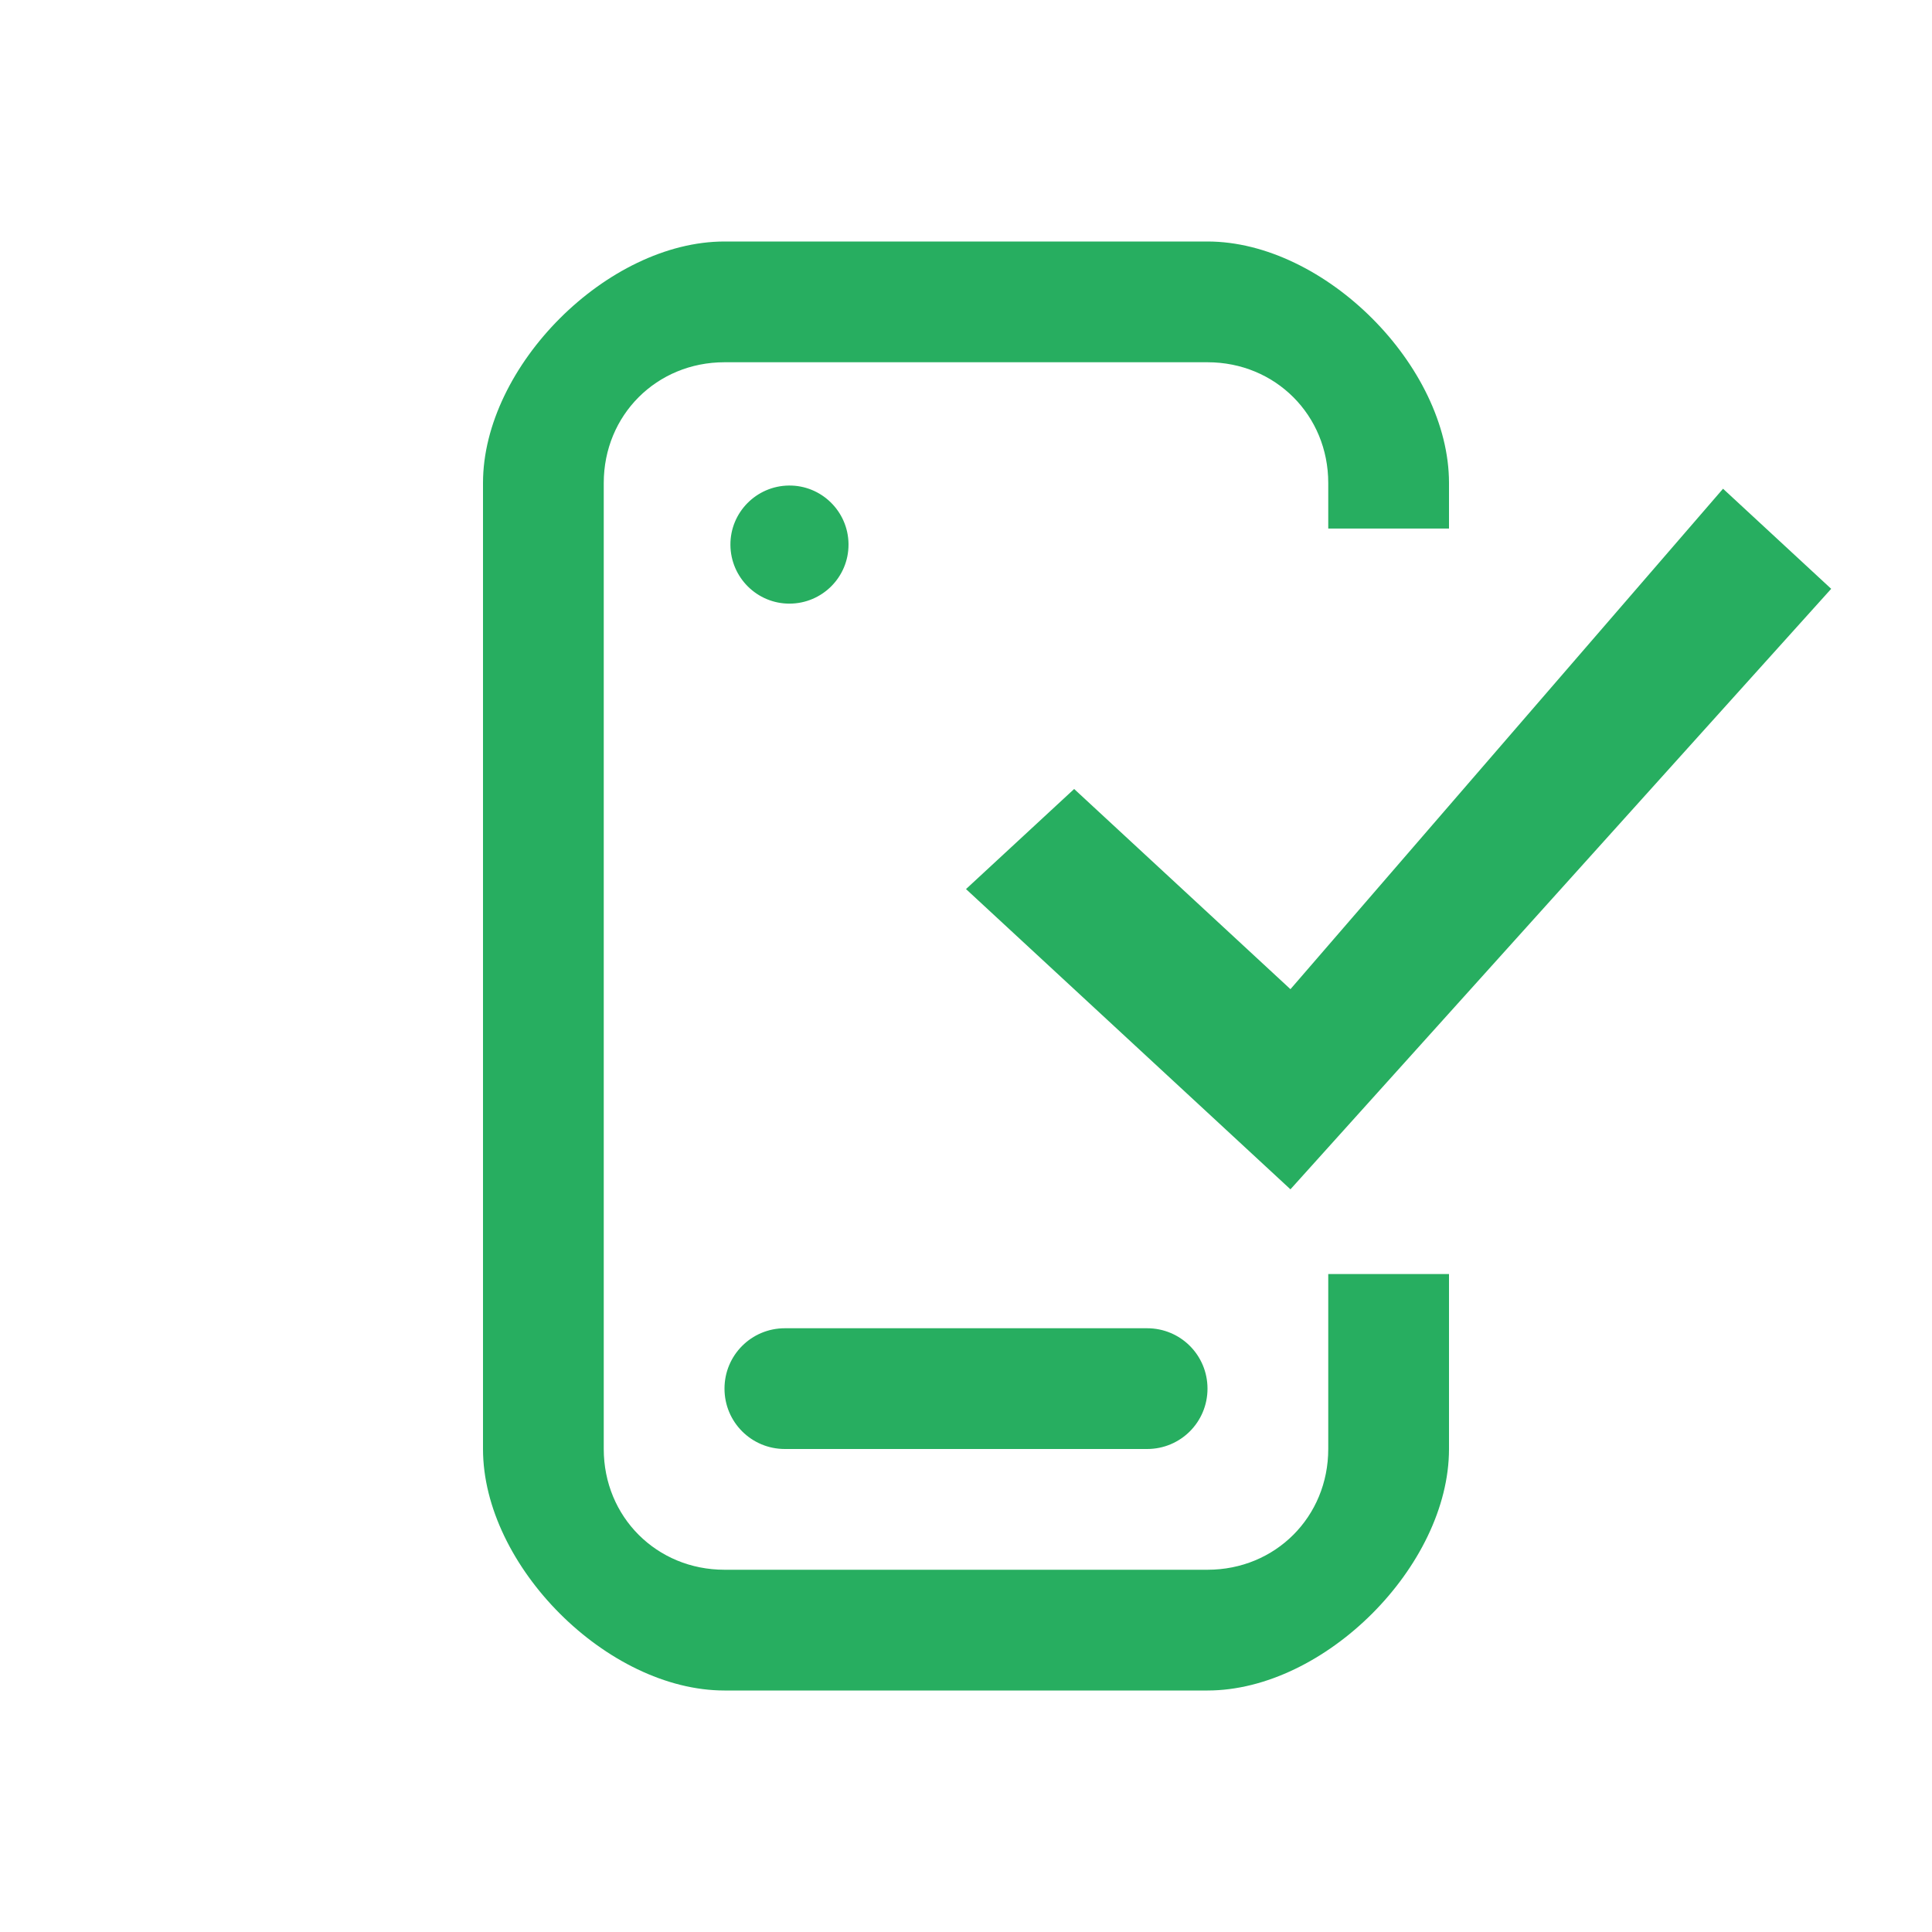
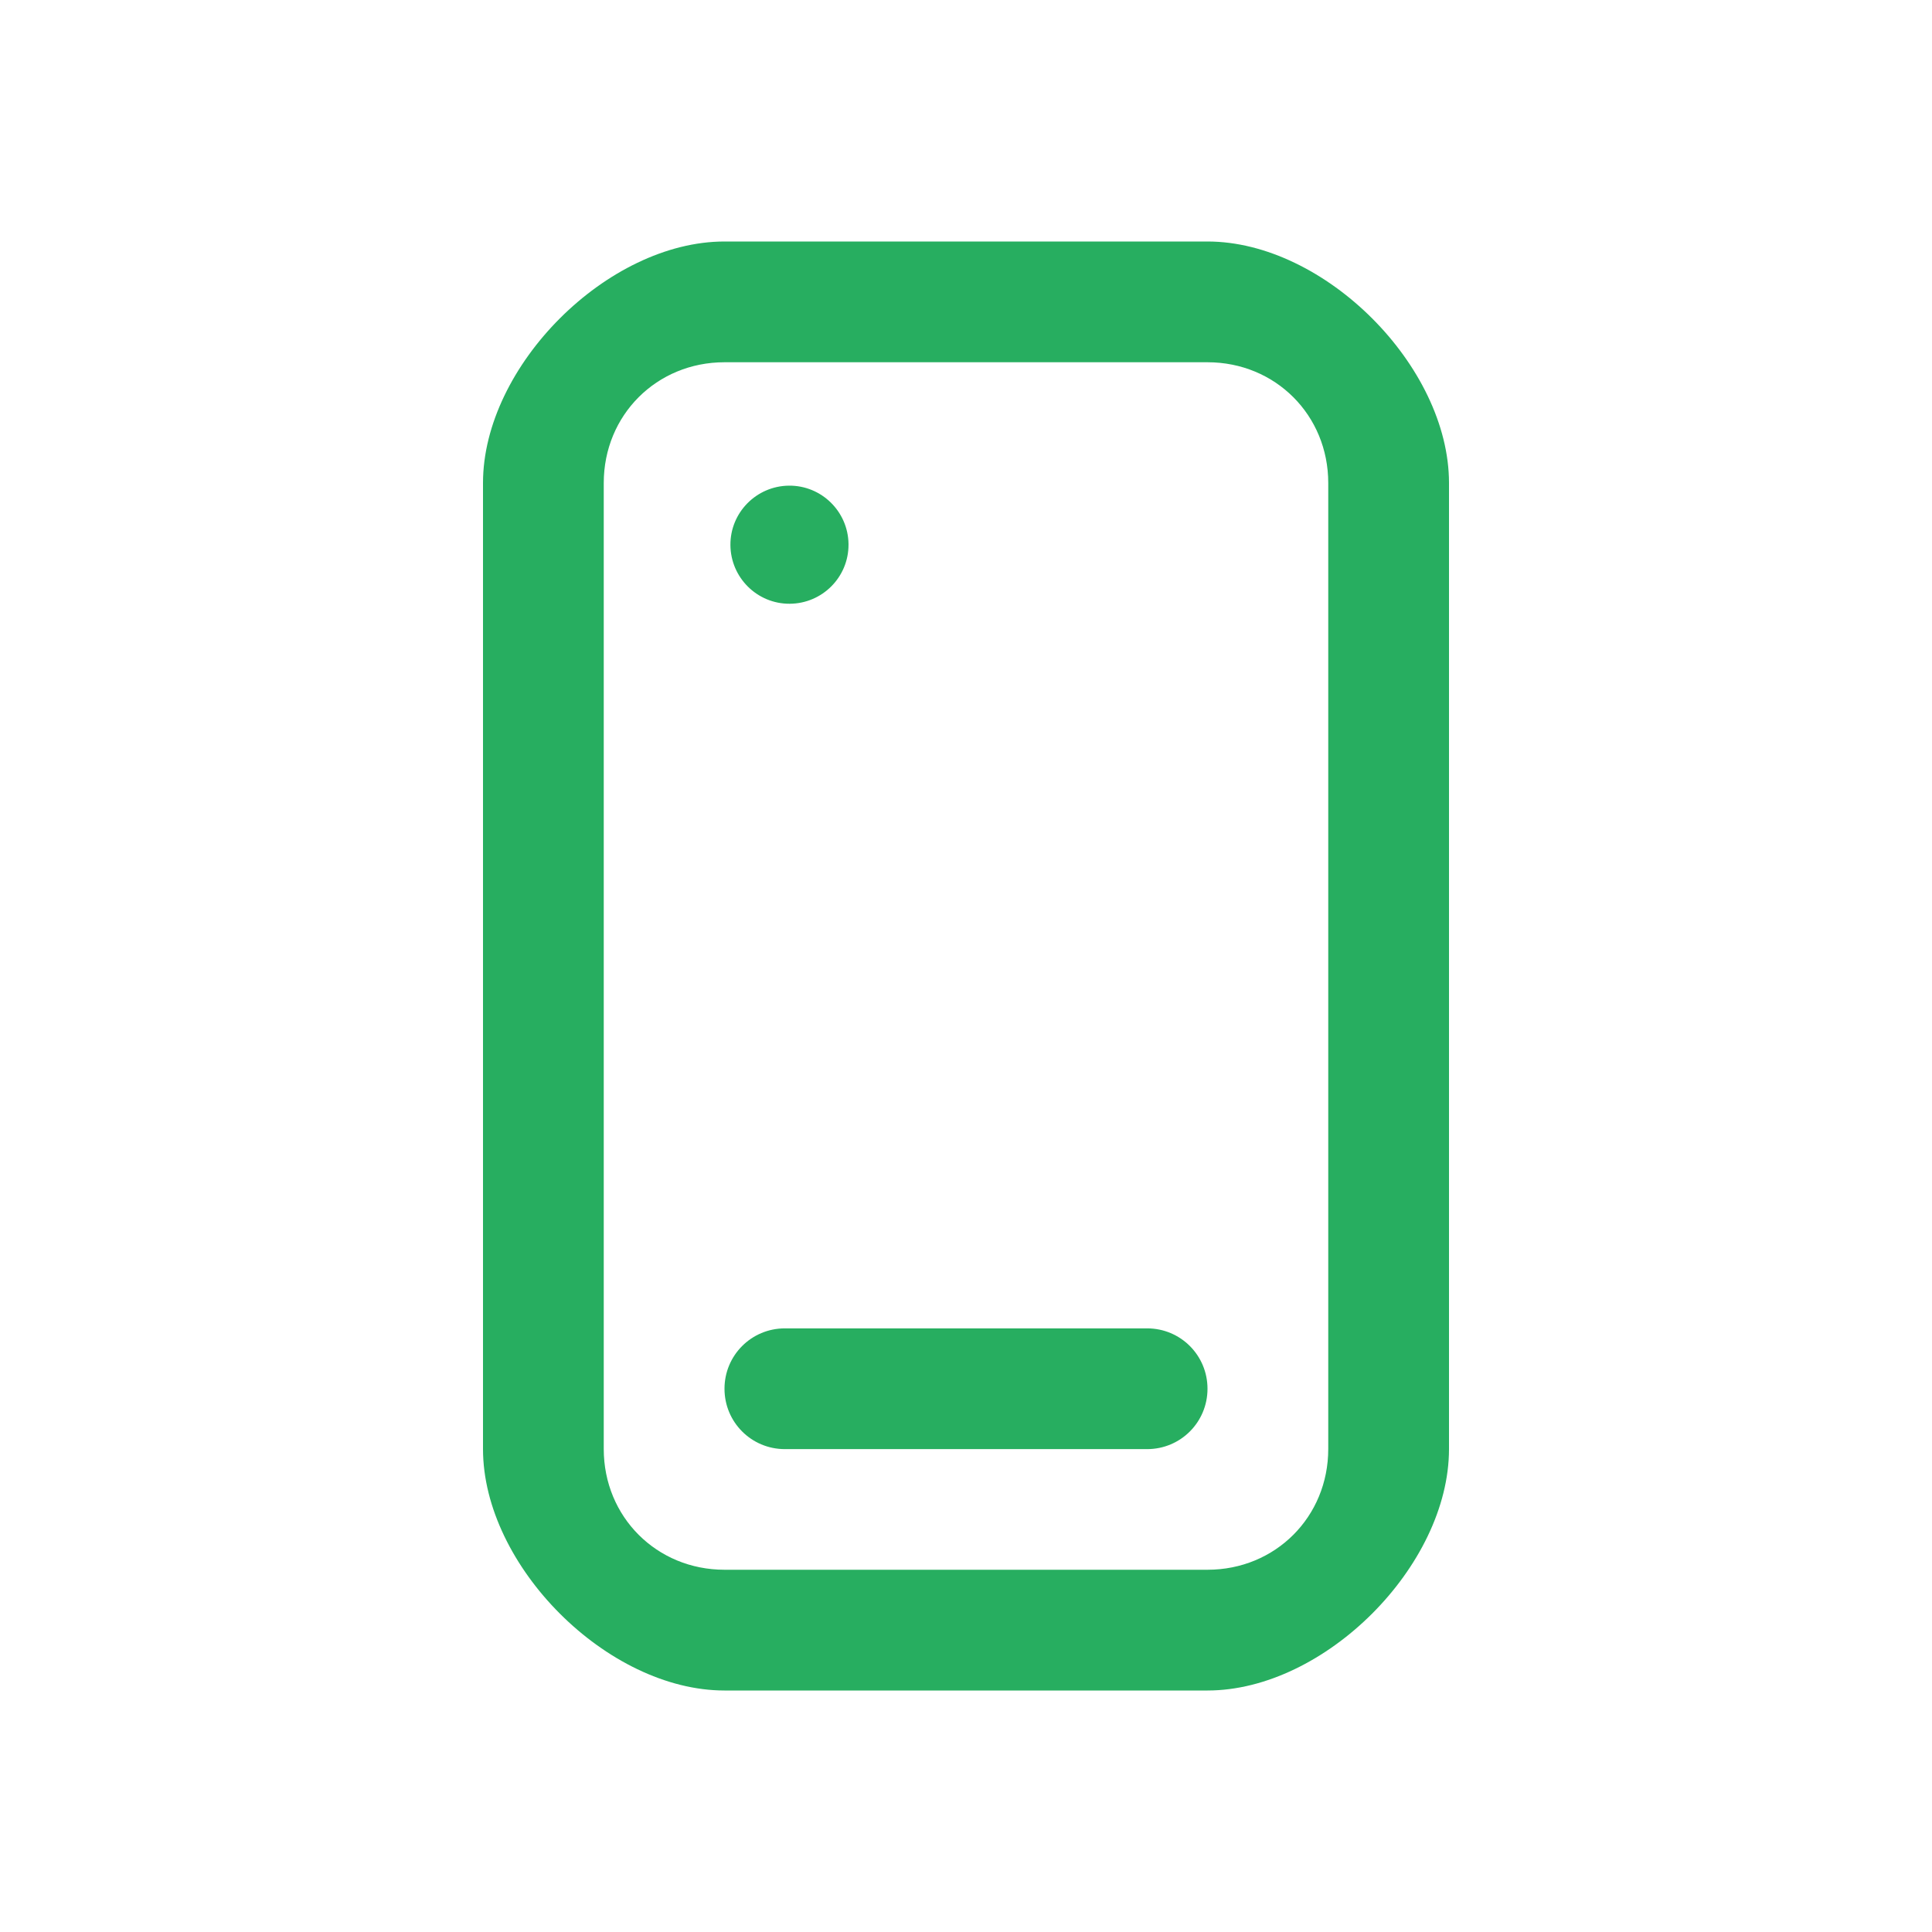
- <svg xmlns="http://www.w3.org/2000/svg" id="svg1" version="1.1" viewBox="0 0 16 16">
-   <defs id="defs1">
-     <style id="current-color-scheme" type="text/css">.ColorScheme-Text {
+ <svg xmlns="http://www.w3.org/2000/svg" version="1.1" viewBox="0 0 16 16">
+   <defs>
+     <style id="current-color-scheme" type="text/css">
+         .ColorScheme-Text {
          color:#232629;
        }
        .ColorScheme-PositiveText {
        color:#27ae60;
-         }</style>
+         }
+       </style>
  </defs>
-   <path id="smartphone" class="ColorScheme-PositiveText" d="m6 2c-0.969 0-2 1.031-2 2v8c0 0.969 1.031 2 2 2h4c0.969 0 2-1.031 2-2v-1.449h-1v1.449c0 0.562-0.438 1-1 1h-4c-0.562 0-1-0.438-1-1v-8c0-0.562 0.438-1 1-1h4c0.562 0 1 0.438 1 1v0.377h1v-0.377c0-0.969-1.031-2-2-2h-4zm0.533 2.021c-0.269 0.003-0.486 0.223-0.484 0.492 0.002 0.269 0.221 0.487 0.49 0.486 0.27-8.38e-4 0.489-0.22 0.488-0.49v-0.006c-0.004-0.269-0.225-0.485-0.494-0.482zm-0.033 6.979c-0.277 0-0.5 0.223-0.5 0.5s0.223 0.5 0.5 0.5h3c0.277 0 0.5-0.223 0.5-0.5s-0.223-0.5-0.5-0.5h-3z" fill="#27ae60" />
-   <g id="g1" transform="matrix(.8956398 0 0 .8288774 -2.747677 -6.727968)">
-     <path id="checkmark" class="ColorScheme-PositiveText" d="m19 13-4 5-2-2-1 1 3 3 5-6z" color="#27ae60" fill="currentColor" />
-   </g>
+   <path id="smartphone" class="ColorScheme-PositiveText" d="m6 2c-0.969 0-2 1.031-2 2v8c0 0.969 1.031 2 2 2h4c0.969 0 2-1.031 2-2v-8c0-0.969-1.031-2-2-2h-4zm0 1h4c0.562 0 1 0.438 1 1v8c0 0.562-0.438 1-1 1h-4c-0.562 0-1-0.438-1-1v-8c0-0.562 0.438-1 1-1zm0.533 1.022c-0.269 0.003-0.486 0.223-0.484 0.492 0.002 0.269 0.221 0.487 0.49 0.486 0.27-8.38e-4 0.489-0.22 0.488-0.49v-0.006c-0.004-0.269-0.225-0.485-0.494-0.482zm-0.033 6.979c-0.277 0-0.5 0.223-0.5 0.5s0.223 0.5 0.5 0.5h3c0.277 0 0.5-0.223 0.5-0.5s-0.223-0.5-0.5-0.5h-3z" fill="currentColor" />
</svg>
